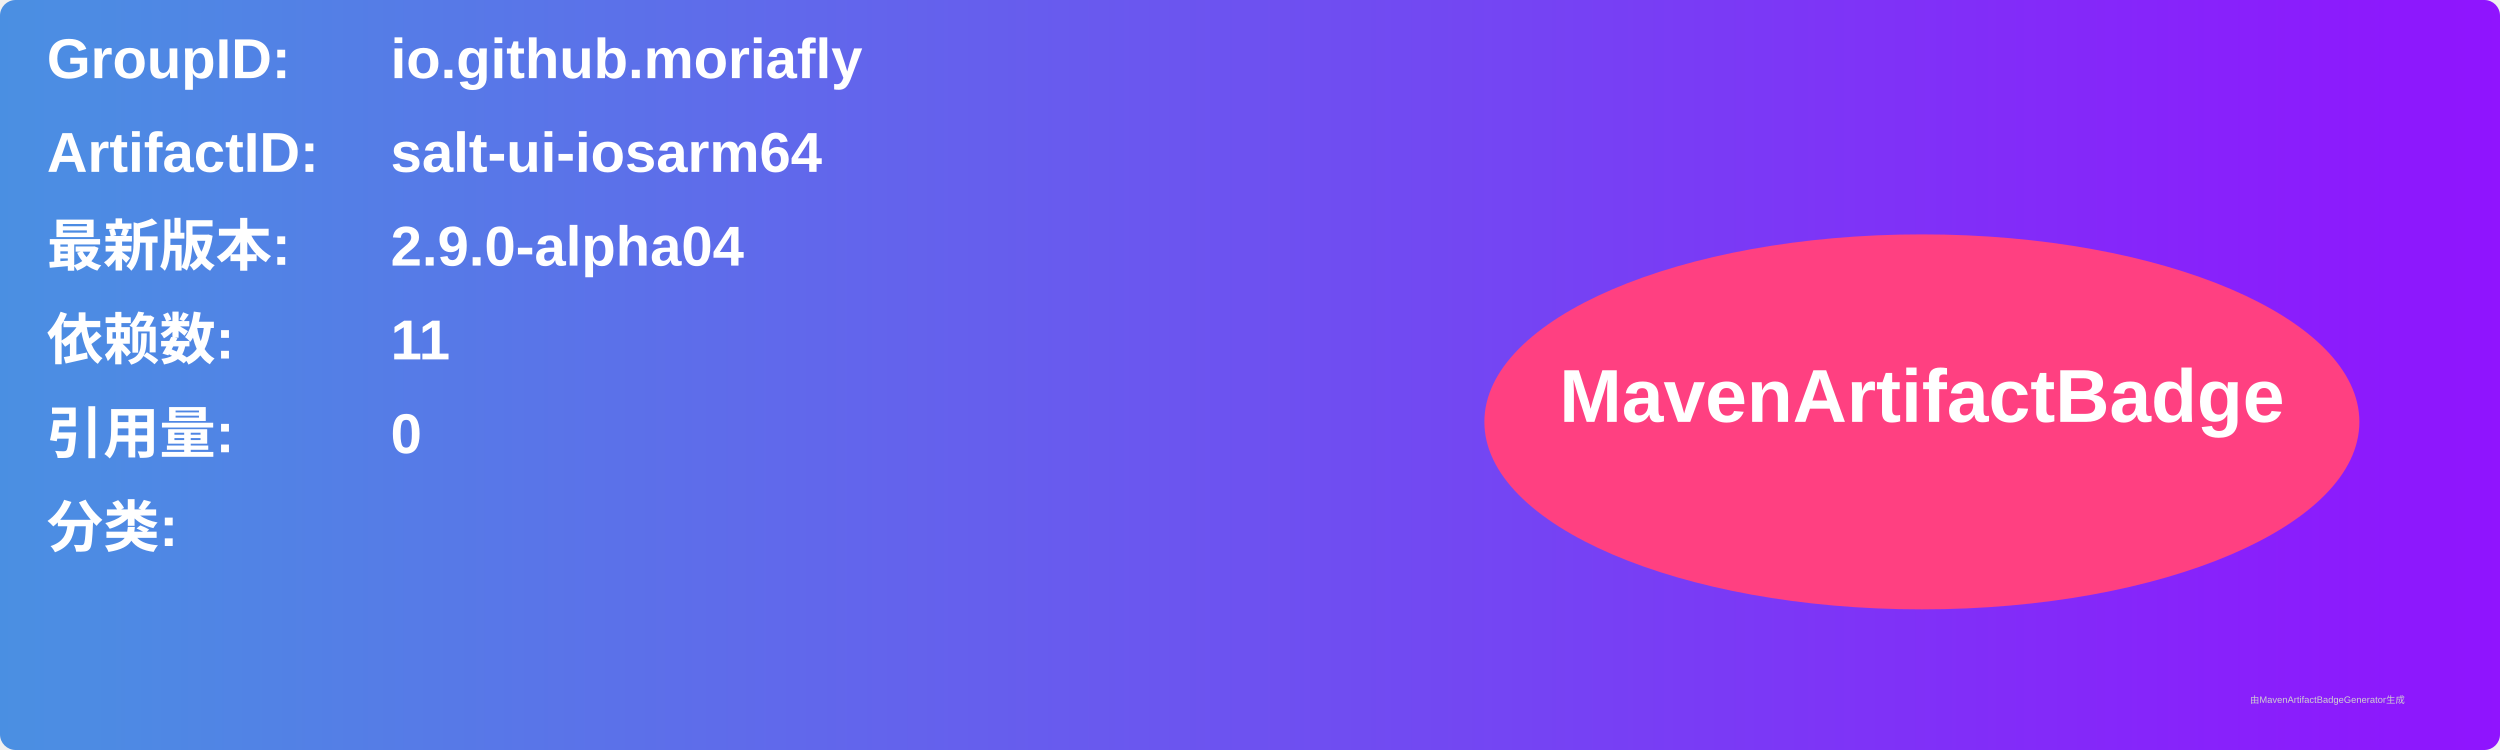
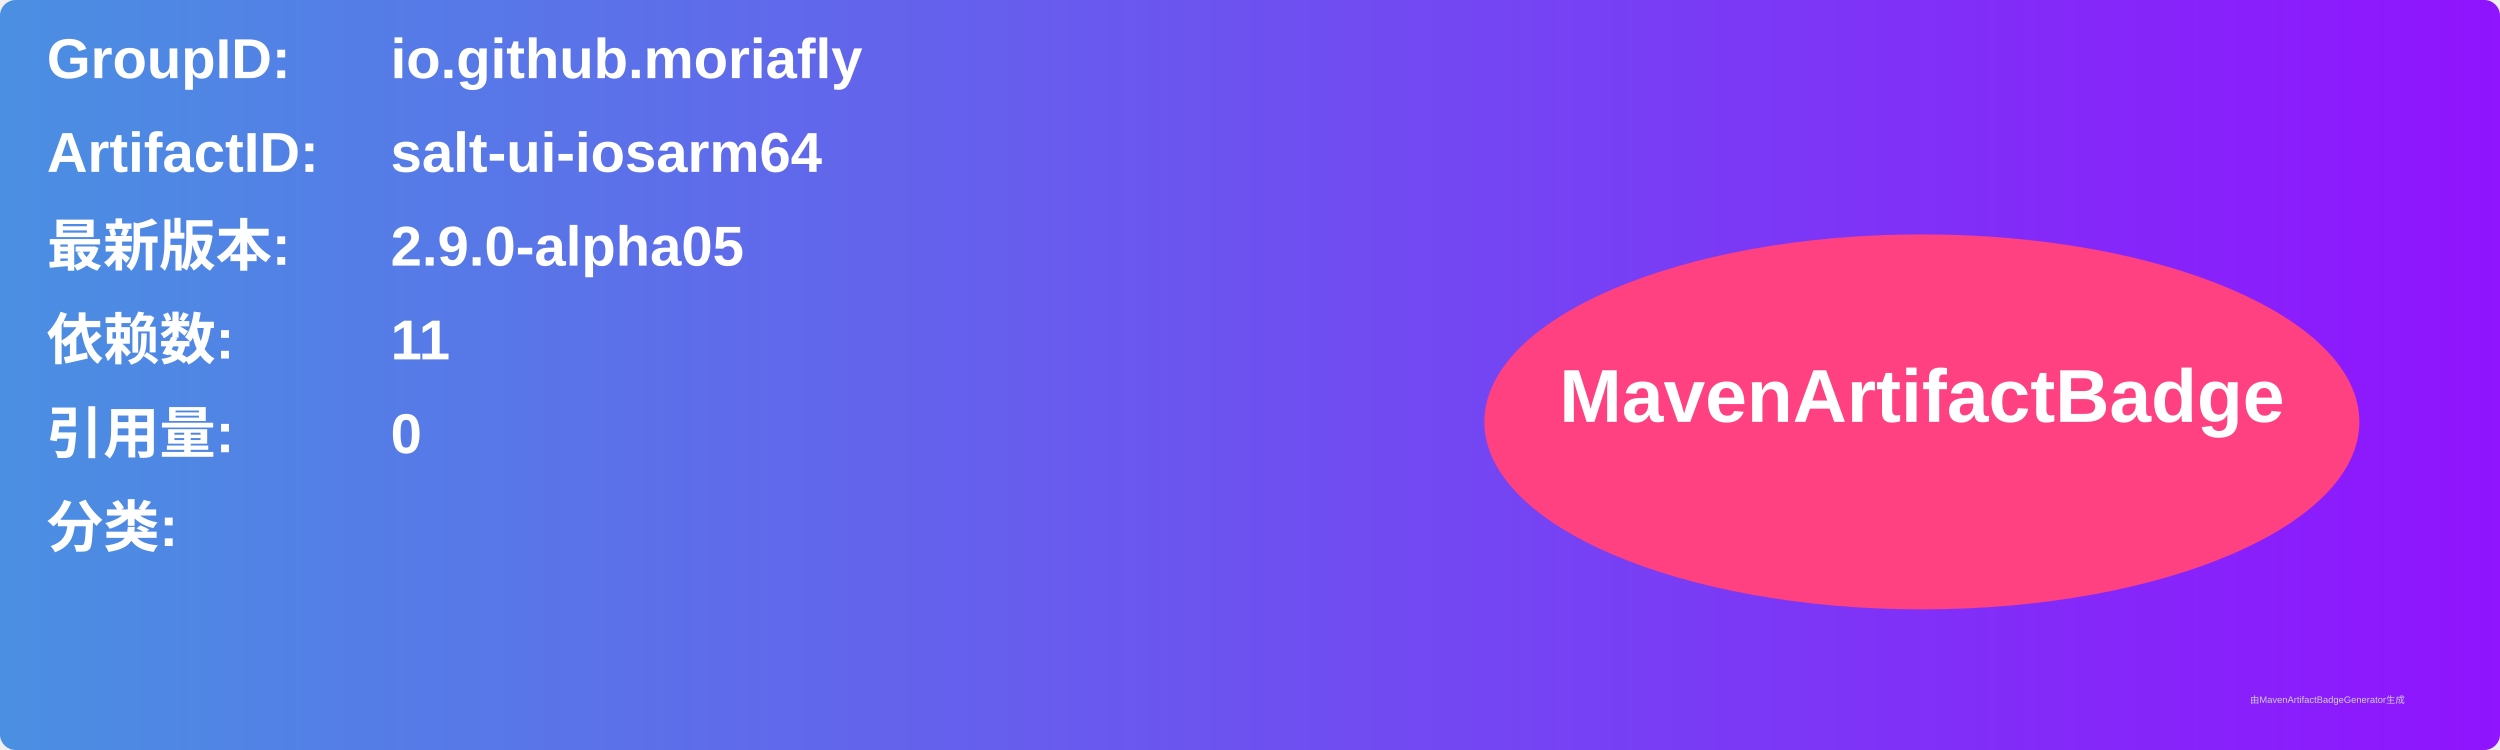
<svg xmlns="http://www.w3.org/2000/svg" width="800" height="240" viewBox="0 0 800 240">
  <linearGradient id="grad" x1="0%" y1="0%" x2="100%" y2="0%">
    <stop offset="0%" stop-color="#4a90e2" />
    <stop offset="100%" stop-color="#9013fe" />
  </linearGradient>
  <rect width="100%" height="100%" rx="5" ry="5" fill="url(#grad)" />
  <g transform="translate(15, 15)">
    <text x="0" y="10" font-family="Arial" font-size="18" fill="white" font-weight="bold" width="260">GroupID:</text>
    <text x="110" y="10" font-family="Arial" font-size="18" fill="white" font-weight="bold" width="460">io.github.moriafly</text>
    <text x="0" y="40" font-family="Arial" font-size="18" fill="white" font-weight="bold" width="260">ArtifactID:</text>
    <text x="110" y="40" font-family="Arial" font-size="18" fill="white" font-weight="bold" width="460">salt-ui-iosarm64</text>
    <text x="0" y="70" font-family="Arial" font-size="18" fill="white" font-weight="bold">最新版本:</text>
    <text x="110" y="70" font-family="Arial" font-size="18" fill="white" font-weight="bold">
-       <tspan font-weight="bold">2.9.0-alpha04</tspan>
+       <tspan font-weight="bold">2.9.0-alpha05</tspan>
    </text>
    <text x="0" y="100" font-family="Arial" font-size="18" fill="white" font-weight="bold">依赖数: </text>
    <text x="110" y="100" font-family="Arial" font-size="18" fill="white">
      <tspan font-weight="bold">11</tspan>
    </text>
    <text x="0" y="130" font-family="Arial" font-size="18" fill="white" font-weight="bold">引用量: </text>
    <text x="110" y="130" font-family="Arial" font-size="18" fill="white">
      <tspan font-weight="bold">0</tspan>
    </text>
    <text x="0" y="160" font-family="Arial" font-size="18" fill="white" font-weight="bold">分类:</text>
    <text x="10" y="190" font-family="Arial" font-size="10" fill="white">
      <tspan font-weight="bold" />
    </text>
    <ellipse cx="600" cy="120" rx="140" ry="60" fill="#ff4081" />
    <text x="600" y="120" text-anchor="middle" font-family="Arial" font-size="24" fill="white" font-weight="bold">MavenArtifactBadge</text>
  </g>
  <text x="720" y="225" font-family="Arial" font-size="3" fill="#d0d0d0">由MavenArtifactBadgeGenerator生成</text>
</svg>
